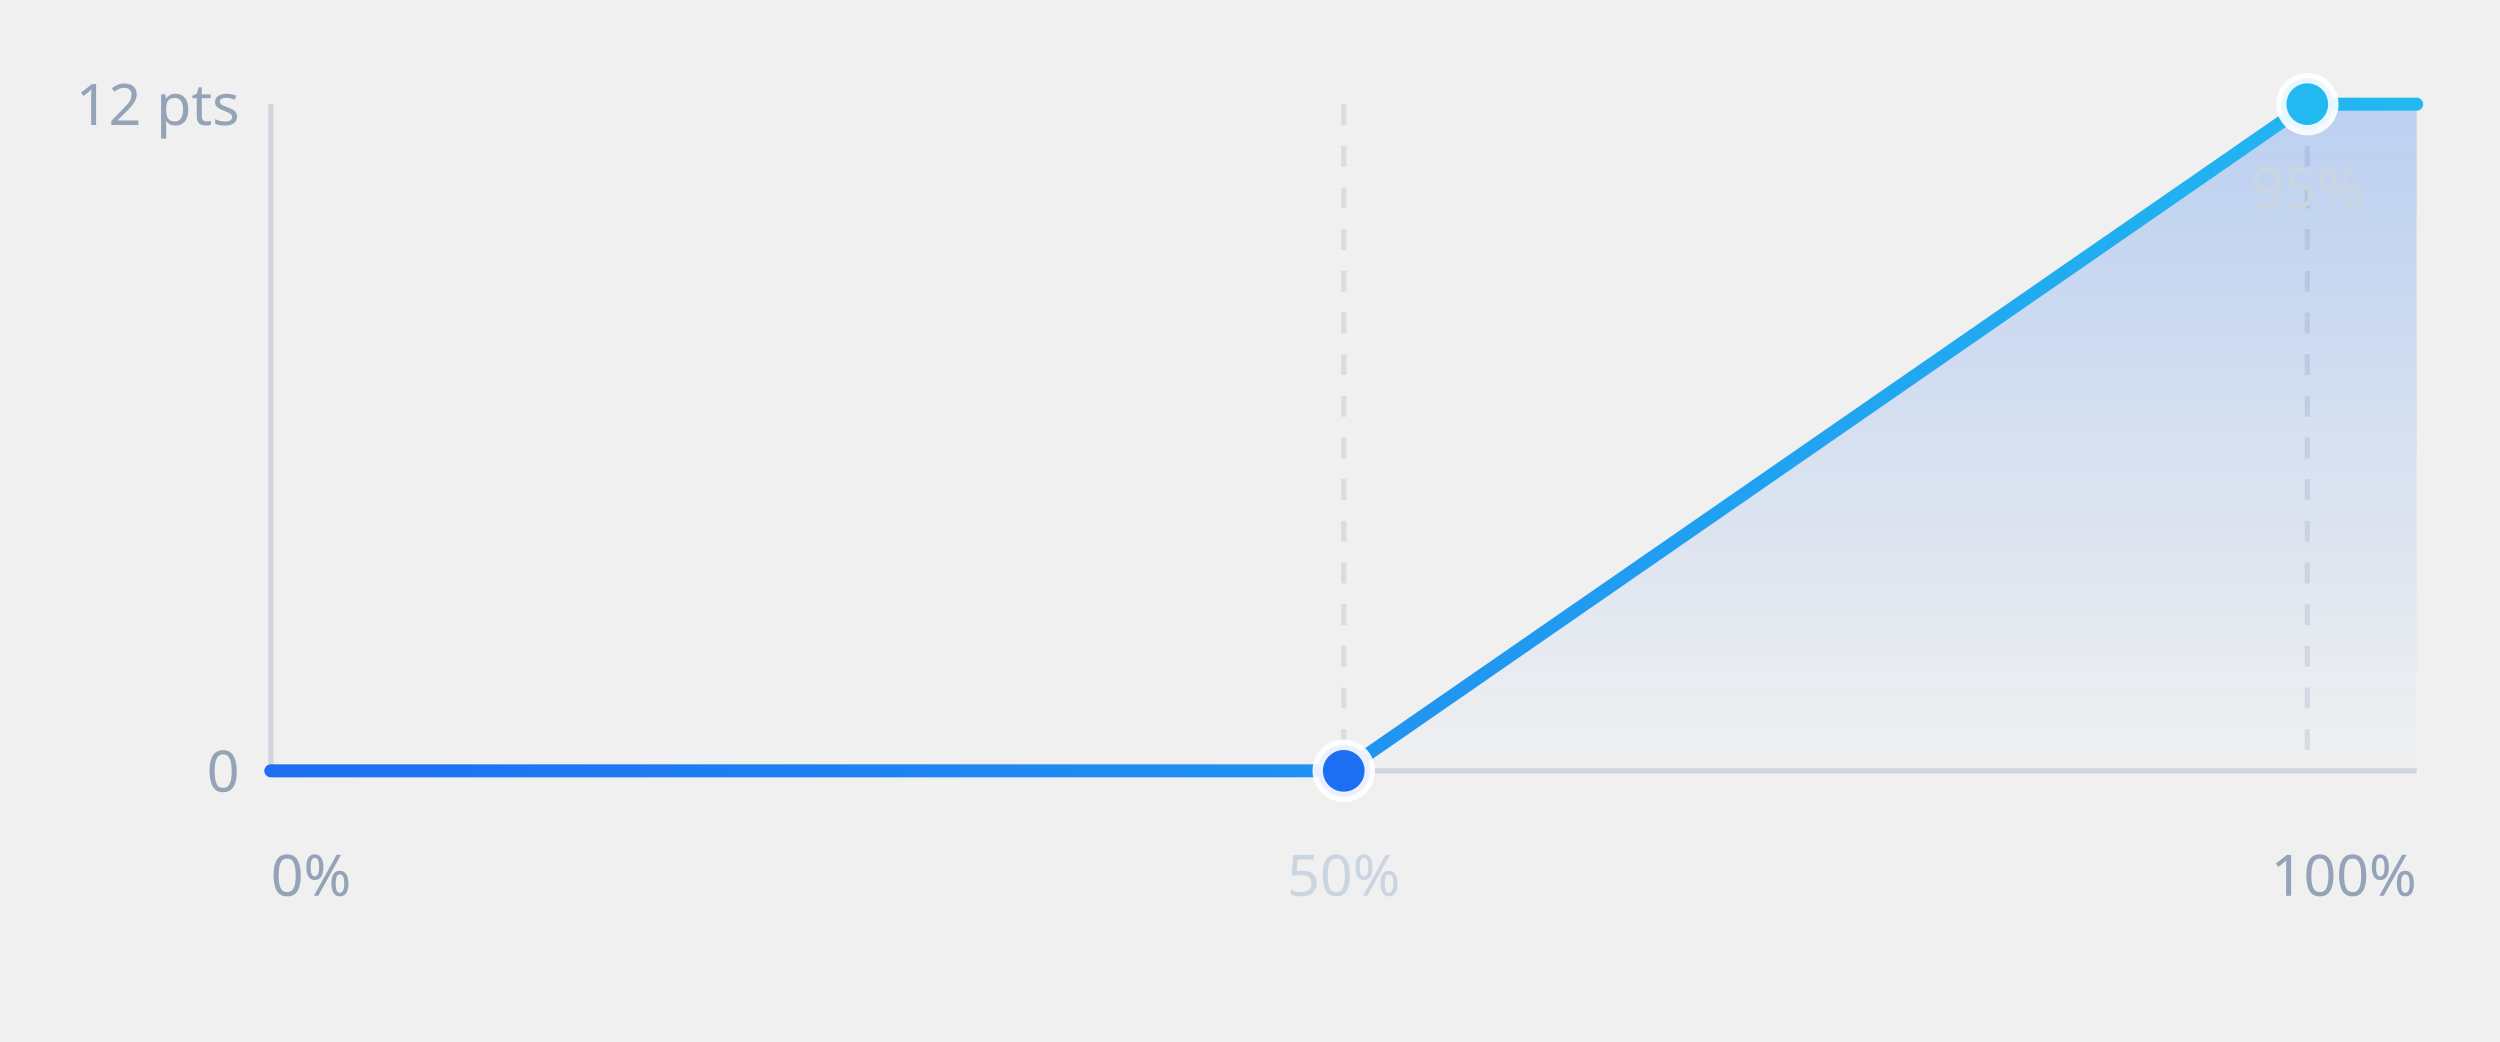
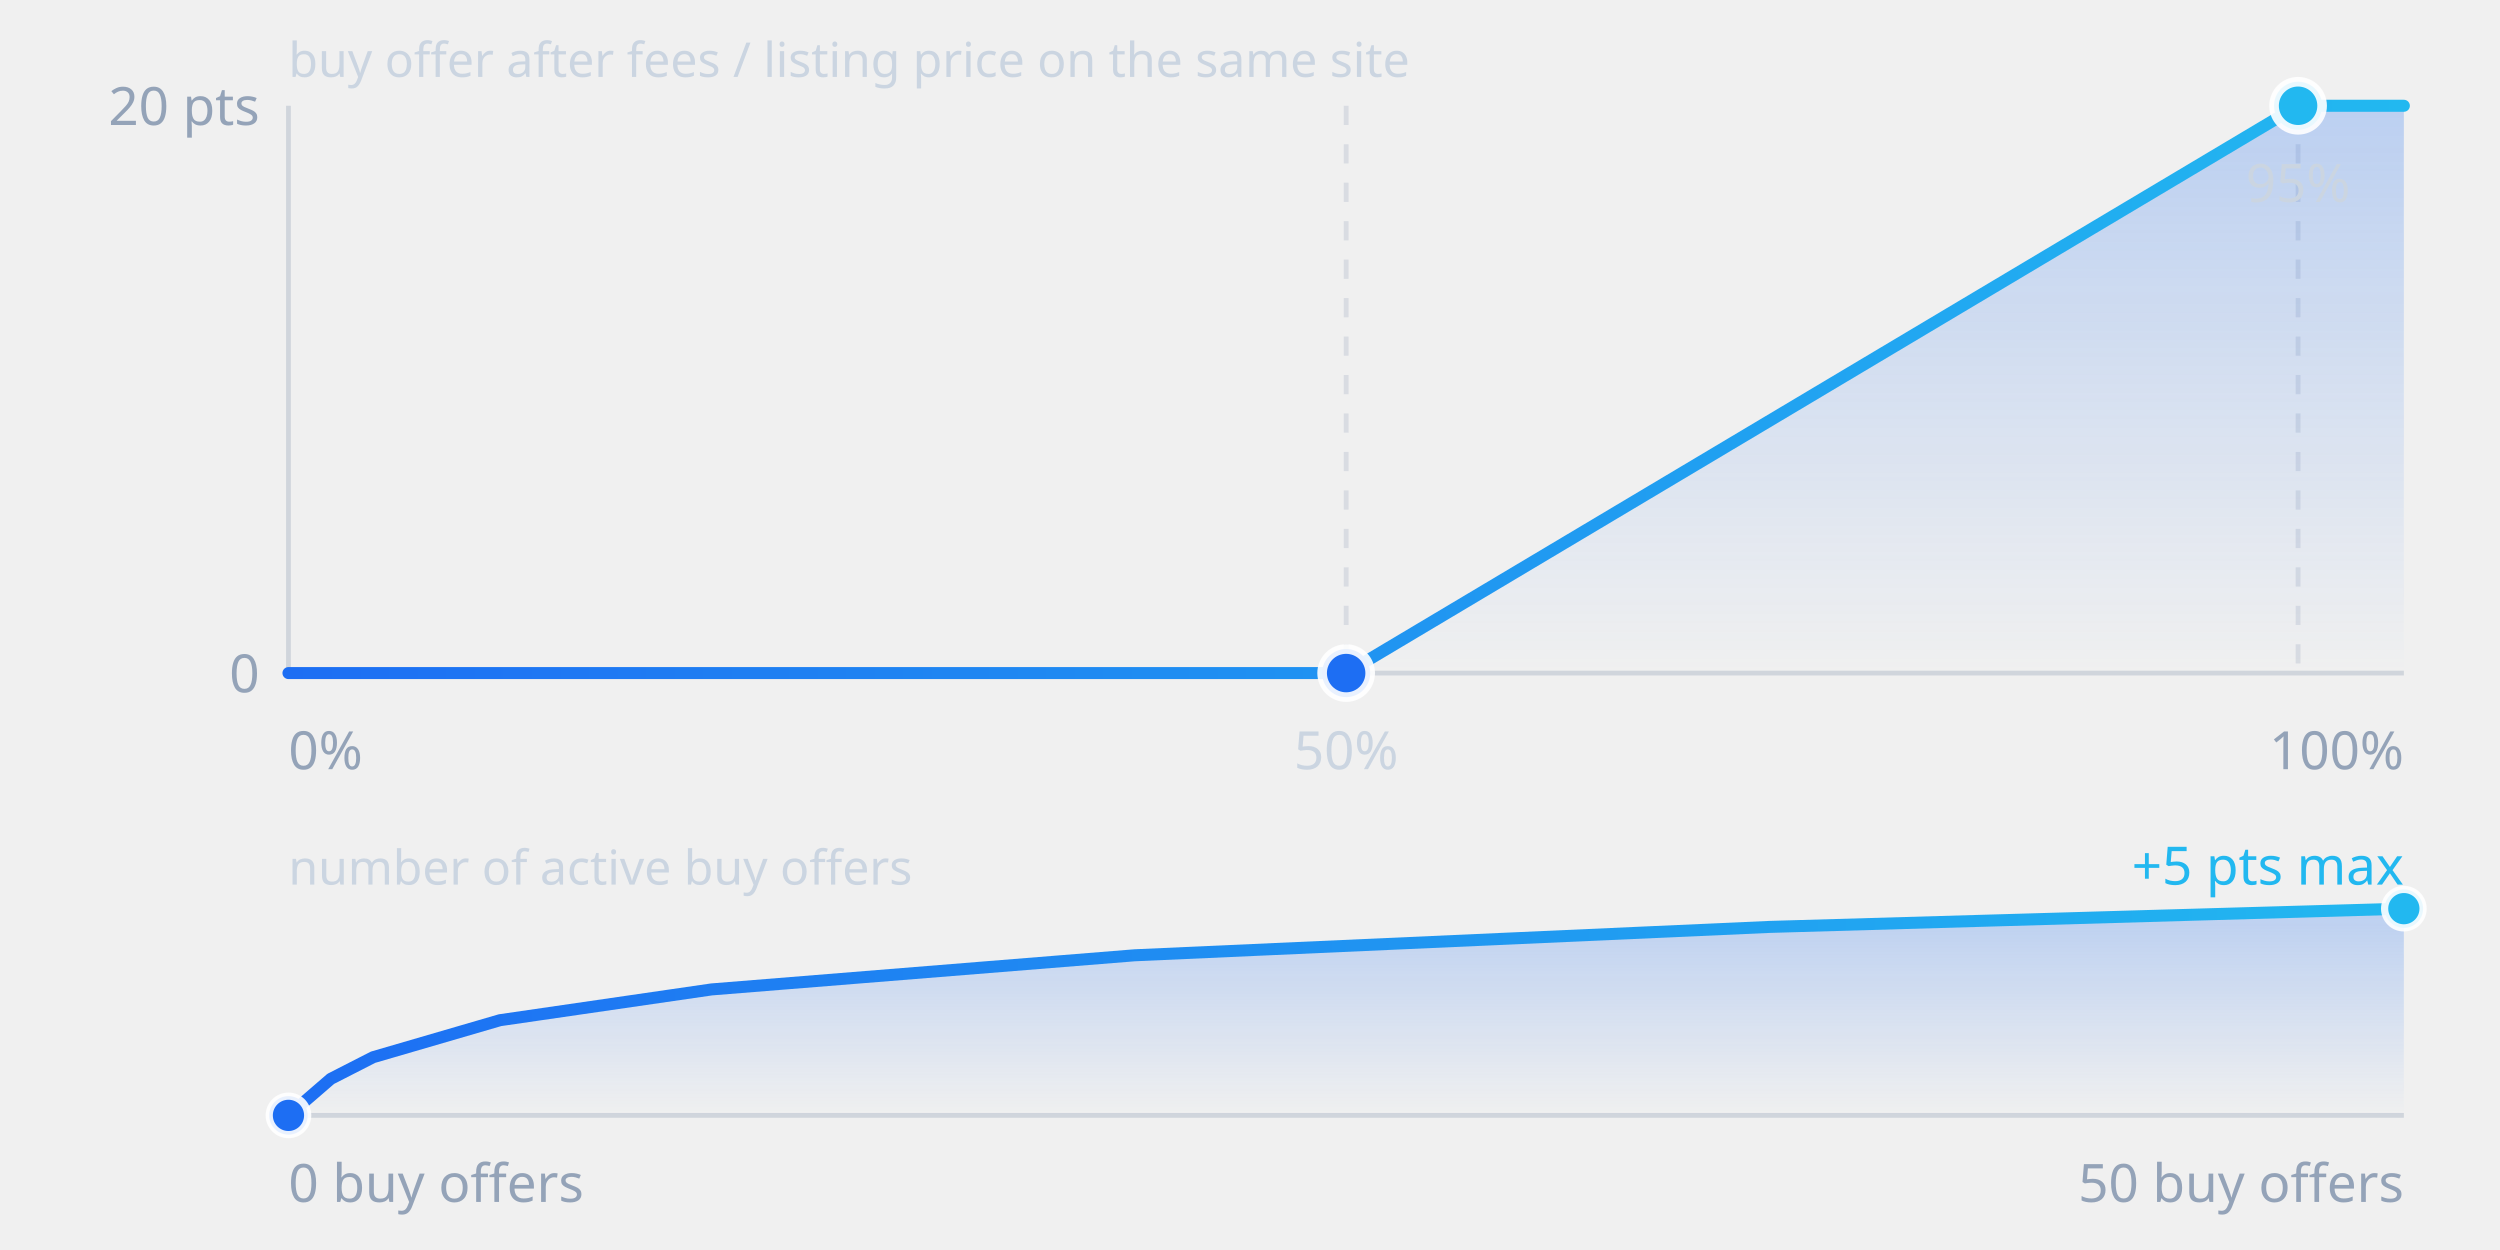
- <svg xmlns="http://www.w3.org/2000/svg" viewBox="0 0 480 200" role="img" aria-label="Bid ask quality ramp from zero to twelve points">
+ <svg xmlns="http://www.w3.org/2000/svg" viewBox="0 0 520 260" role="img" aria-labelledby="title desc">
  <defs>
    <linearGradient id="grad" x1="0" y1="0" x2="1" y2="0">
      <stop offset="0%" stop-color="#1d6ef3" />
      <stop offset="100%" stop-color="#22b8f0" />
    </linearGradient>
    <linearGradient id="fill" x1="0" y1="0" x2="0" y2="1">
      <stop offset="0%" stop-color="#1d6ef3" stop-opacity="0.25" />
      <stop offset="100%" stop-color="#1d6ef3" stop-opacity="0" />
    </linearGradient>
  </defs>
-   <line x1="52" y1="20" x2="52" y2="148" stroke="#94a3b8" stroke-opacity="0.35" stroke-width="1" />
-   <line x1="52" y1="148" x2="464" y2="148" stroke="#94a3b8" stroke-opacity="0.35" stroke-width="1" />
-   <line x1="258" y1="20" x2="258" y2="148" stroke="#94a3b8" stroke-opacity="0.25" stroke-width="1" stroke-dasharray="4 4" />
-   <line x1="443" y1="20" x2="443" y2="148" stroke="#94a3b8" stroke-opacity="0.25" stroke-width="1" stroke-dasharray="4 4" />
-   <text x="46" y="24" fill="#94a3b8" font-size="11" font-family="ui-sans-serif, system-ui, sans-serif" text-anchor="end">12 pts</text>
-   <text x="46" y="152" fill="#94a3b8" font-size="11" font-family="ui-sans-serif, system-ui, sans-serif" text-anchor="end">0</text>
-   <path d="M 52,148 L 258,148 L 443,20 L 464,20 L 464,148 Z" fill="url(#fill)" />
-   <polyline points="52,148 258,148 443,20 464,20" fill="none" stroke="url(#grad)" stroke-width="2.5" stroke-linecap="round" stroke-linejoin="round" />
-   <circle cx="258" cy="148" r="5" fill="#1d6ef3" stroke="#ffffff" stroke-opacity="0.9" stroke-width="2" />
-   <circle cx="443" cy="20" r="5" fill="#22b8f0" stroke="#ffffff" stroke-opacity="0.9" stroke-width="2" />
-   <text x="52" y="172" fill="#94a3b8" font-size="11" font-family="ui-sans-serif, system-ui, sans-serif" text-anchor="start">0%</text>
-   <text x="258" y="172" fill="#cbd5e1" font-size="11" font-family="ui-sans-serif, system-ui, sans-serif" text-anchor="middle">50%</text>
-   <text x="443" y="40" fill="#cbd5e1" font-size="11" font-family="ui-sans-serif, system-ui, sans-serif" text-anchor="middle">95%</text>
-   <text x="464" y="172" fill="#94a3b8" font-size="11" font-family="ui-sans-serif, system-ui, sans-serif" text-anchor="end">100%</text>
+   <text x="60" y="16" fill="#cbd5e1" font-size="10" font-family="ui-sans-serif, system-ui, sans-serif">buy offer after fees / listing price on the same site</text>
+   <line x1="60" y1="22" x2="60" y2="140" stroke="#94a3b8" stroke-opacity="0.35" stroke-width="1" />
+   <line x1="60" y1="140" x2="500" y2="140" stroke="#94a3b8" stroke-opacity="0.35" stroke-width="1" />
+   <line x1="280" y1="22" x2="280" y2="140" stroke="#94a3b8" stroke-opacity="0.25" stroke-width="1" stroke-dasharray="4 4" />
+   <line x1="478" y1="22" x2="478" y2="140" stroke="#94a3b8" stroke-opacity="0.25" stroke-width="1" stroke-dasharray="4 4" />
+   <text x="54" y="26" fill="#94a3b8" font-size="11" font-family="ui-sans-serif, system-ui, sans-serif" text-anchor="end">20 pts</text>
+   <text x="54" y="144" fill="#94a3b8" font-size="11" font-family="ui-sans-serif, system-ui, sans-serif" text-anchor="end">0</text>
+   <path d="M 60,140 L 280,140 L 478,22 L 500,22 L 500,140 Z" fill="url(#fill)" />
+   <polyline points="60,140 280,140 478,22 500,22" fill="none" stroke="url(#grad)" stroke-width="2.5" stroke-linecap="round" stroke-linejoin="round" />
+   <circle cx="280" cy="140" r="5" fill="#1d6ef3" stroke="#ffffff" stroke-opacity="0.9" stroke-width="2" />
+   <circle cx="478" cy="22" r="5" fill="#22b8f0" stroke="#ffffff" stroke-opacity="0.9" stroke-width="2" />
+   <text x="60" y="160" fill="#94a3b8" font-size="11" font-family="ui-sans-serif, system-ui, sans-serif" text-anchor="start">0%</text>
+   <text x="280" y="160" fill="#cbd5e1" font-size="11" font-family="ui-sans-serif, system-ui, sans-serif" text-anchor="middle">50%</text>
+   <text x="478" y="42" fill="#cbd5e1" font-size="11" font-family="ui-sans-serif, system-ui, sans-serif" text-anchor="middle">95%</text>
+   <text x="500" y="160" fill="#94a3b8" font-size="11" font-family="ui-sans-serif, system-ui, sans-serif" text-anchor="end">100%</text>
+   <text x="60" y="184" fill="#cbd5e1" font-size="10" font-family="ui-sans-serif, system-ui, sans-serif">number of active buy offers</text>
+   <text x="500" y="184" fill="#22b8f0" font-size="11" font-family="ui-sans-serif, system-ui, sans-serif" text-anchor="end">+5 pts max</text>
+   <line x1="60" y1="232" x2="500" y2="232" stroke="#94a3b8" stroke-opacity="0.35" stroke-width="1" />
+   <path d="M 60,232 L 68.8,224.4 L 77.6,219.9 L 104,212.2 L 148,205.8 L 236,198.7 L 368,192.8 L 500,189 L 500,232 Z" fill="url(#fill)" />
+   <polyline points="60,232 68.8,224.4 77.6,219.9 104,212.2 148,205.8 236,198.7 368,192.8 500,189" fill="none" stroke="url(#grad)" stroke-width="2.5" stroke-linecap="round" stroke-linejoin="round" />
+   <circle cx="60" cy="232" r="4" fill="#1d6ef3" stroke="#ffffff" stroke-opacity="0.9" stroke-width="1.5" />
+   <circle cx="500" cy="189" r="4" fill="#22b8f0" stroke="#ffffff" stroke-opacity="0.9" stroke-width="1.5" />
+   <text x="60" y="250" fill="#94a3b8" font-size="11" font-family="ui-sans-serif, system-ui, sans-serif">0 buy offers</text>
+   <text x="500" y="250" fill="#94a3b8" font-size="11" font-family="ui-sans-serif, system-ui, sans-serif" text-anchor="end">50 buy offers</text>
</svg>
